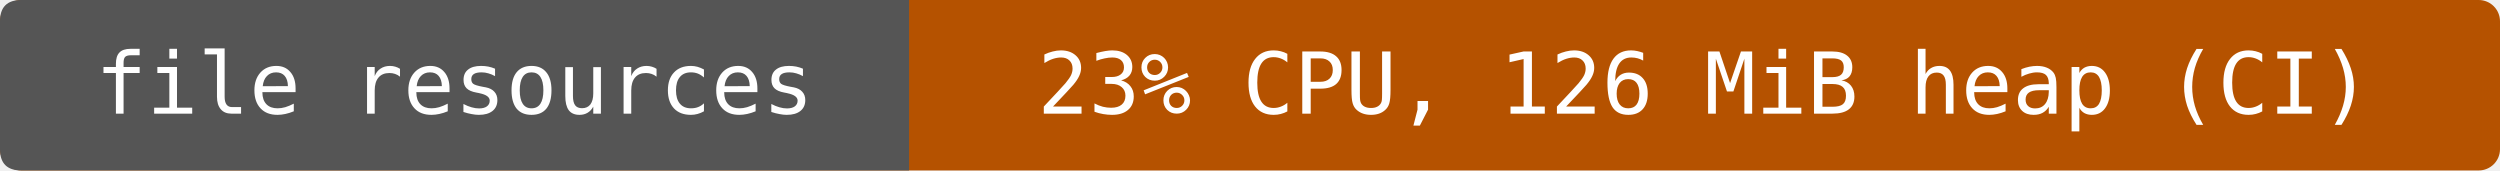
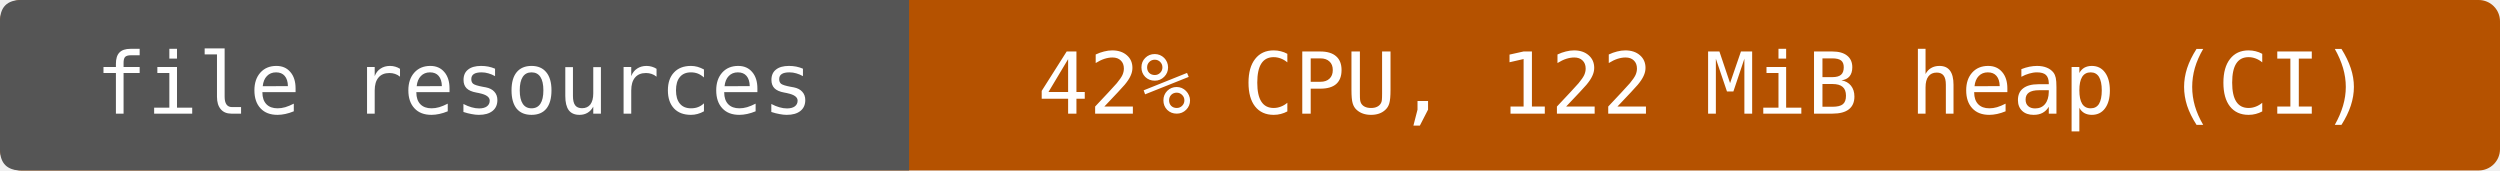
- <svg xmlns="http://www.w3.org/2000/svg" width="352" height="24" viewBox="0 0 352 24" role="img" aria-label="file resources: 23% CPU, 126 MiB heap (CI)">
+ <svg xmlns="http://www.w3.org/2000/svg" width="352" height="24" viewBox="0 0 352 24" role="img" aria-label="file resources: 42% CPU, 122 MiB heap (CI)">
  <rect width="352" height="24" rx="3" fill="#b55200" />
  <path d="M3 0H128V24H3Q0 24 0 21V3Q0 0 3 0" fill="#555" />
  <g fill="#fff" text-anchor="middle" font-family="DejaVu Sans Mono,monospace" font-size="12">
    <text x="64" y="16">file resources</text>
-     <text x="240" y="16">23% CPU, 126 MiB heap (CI)</text>
+     <text x="240" y="16">42% CPU, 122 MiB heap (CI)</text>
  </g>
</svg>
